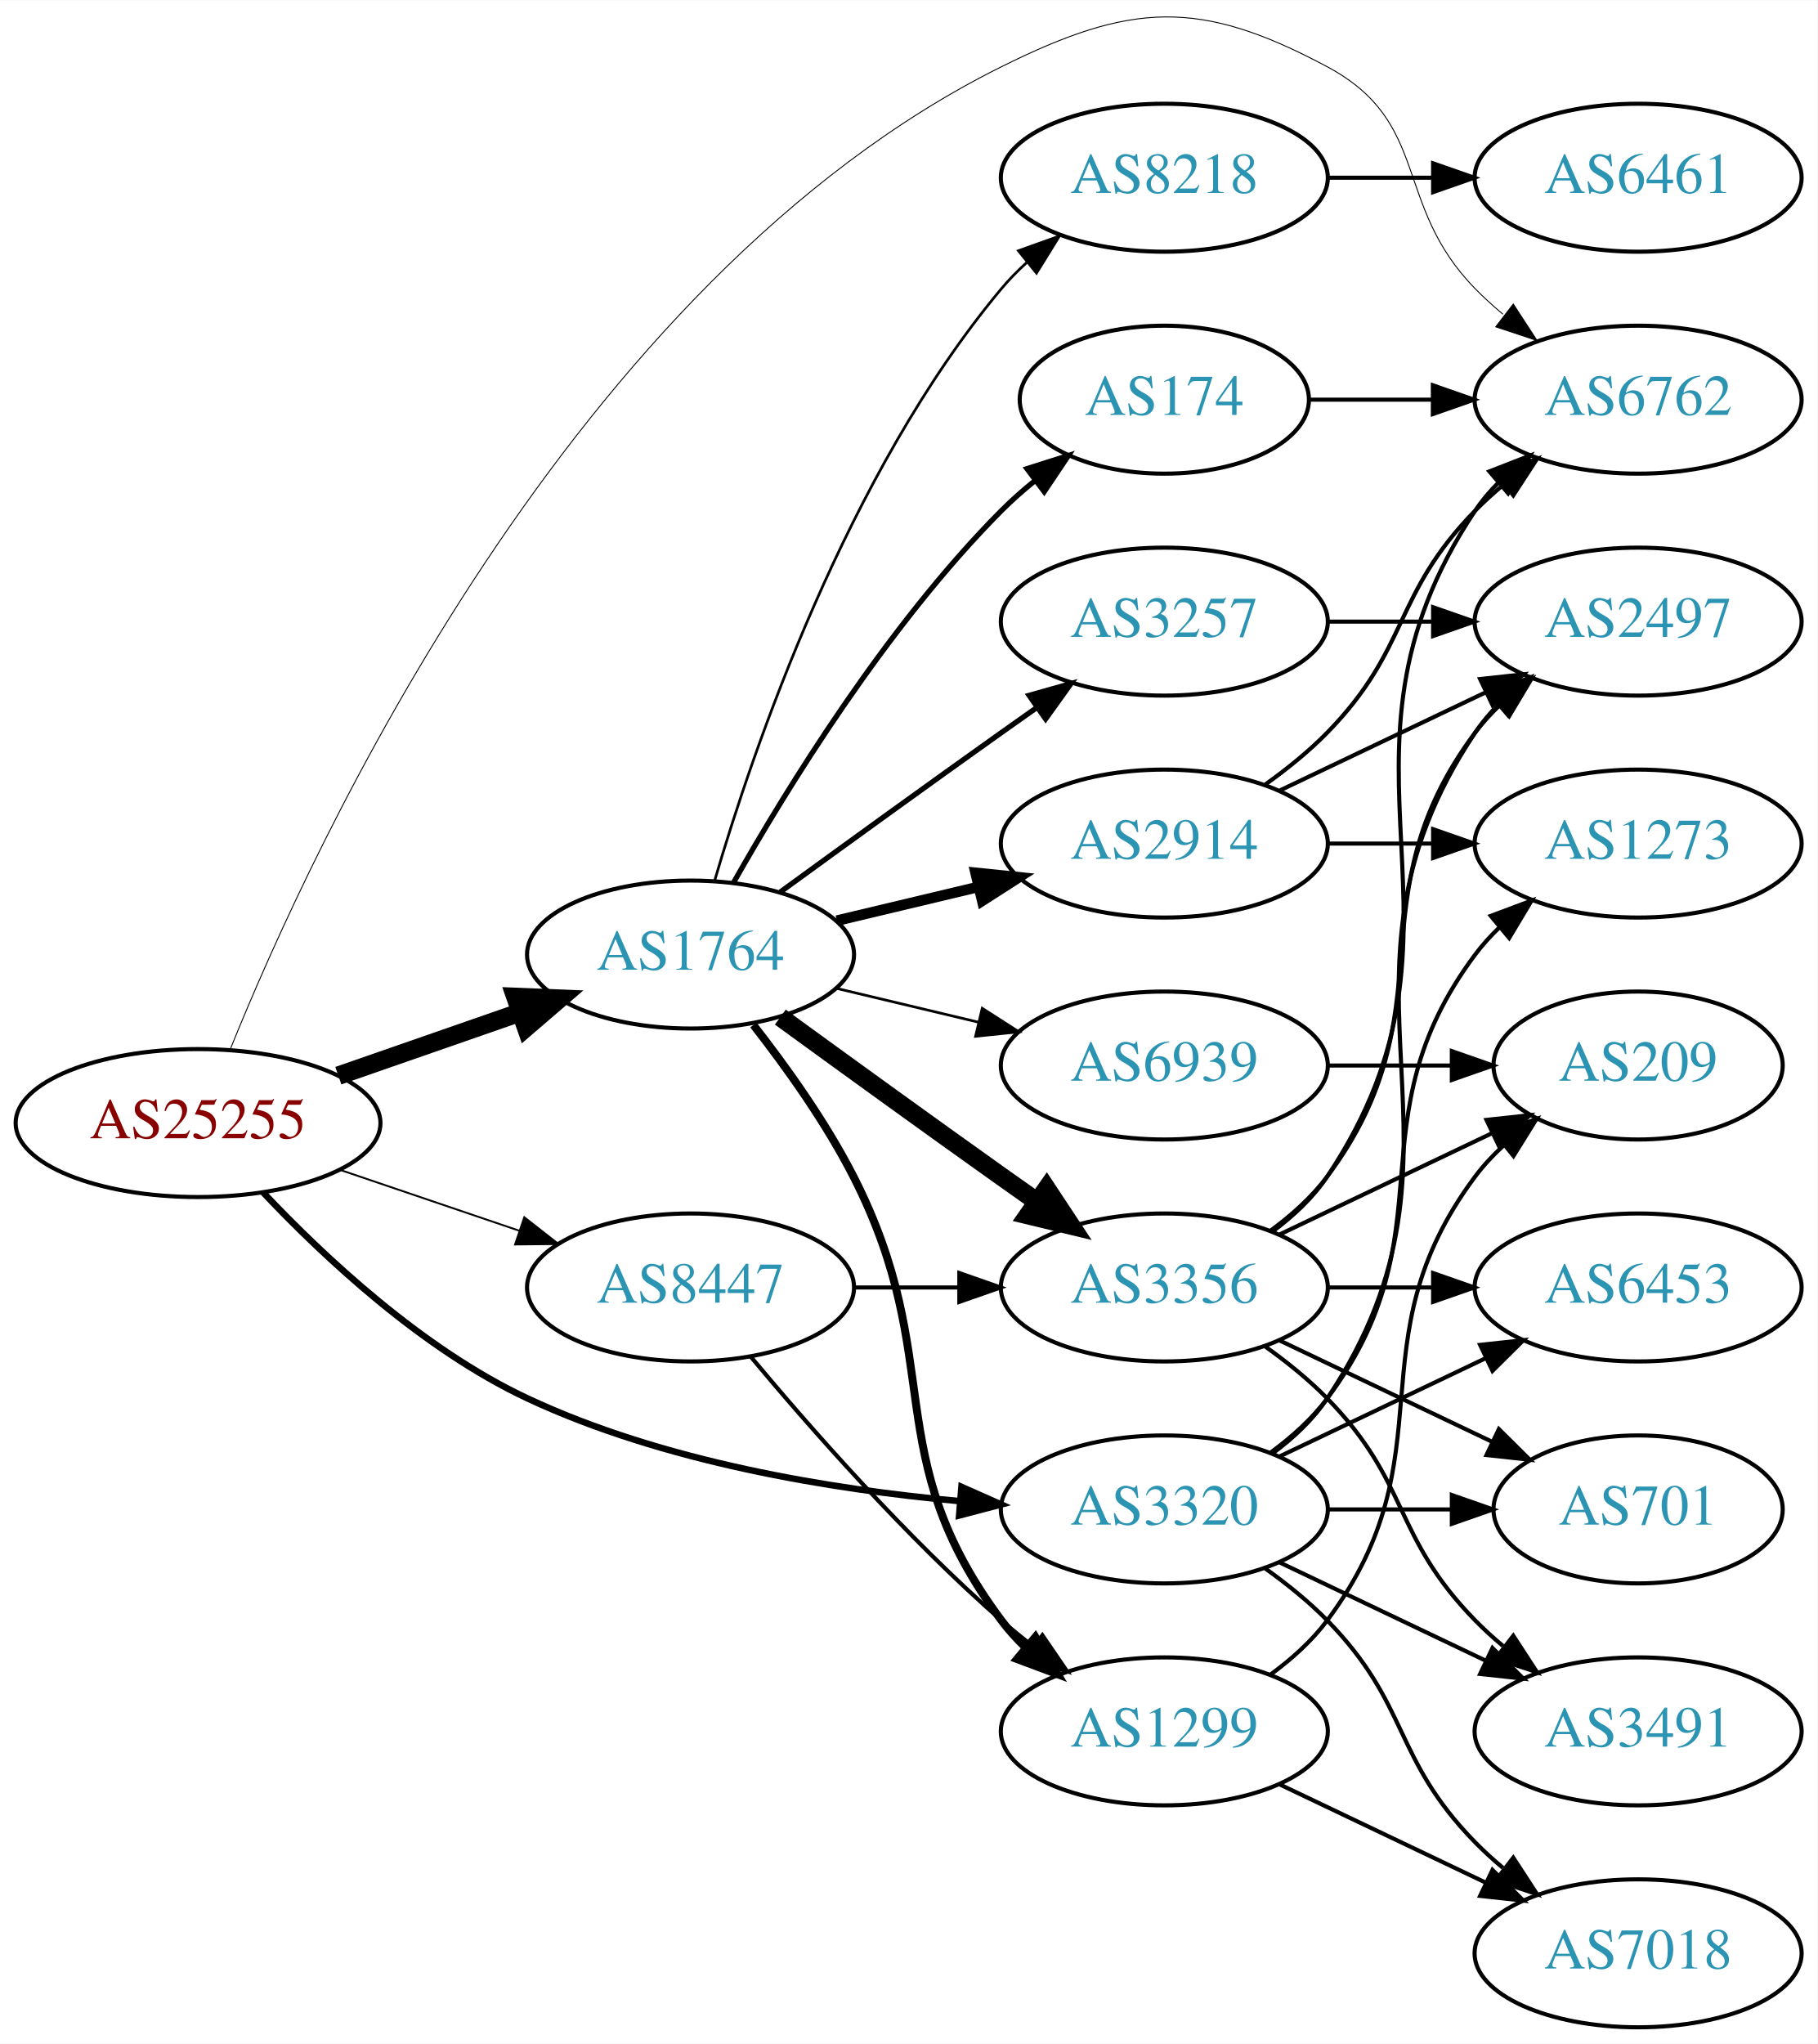
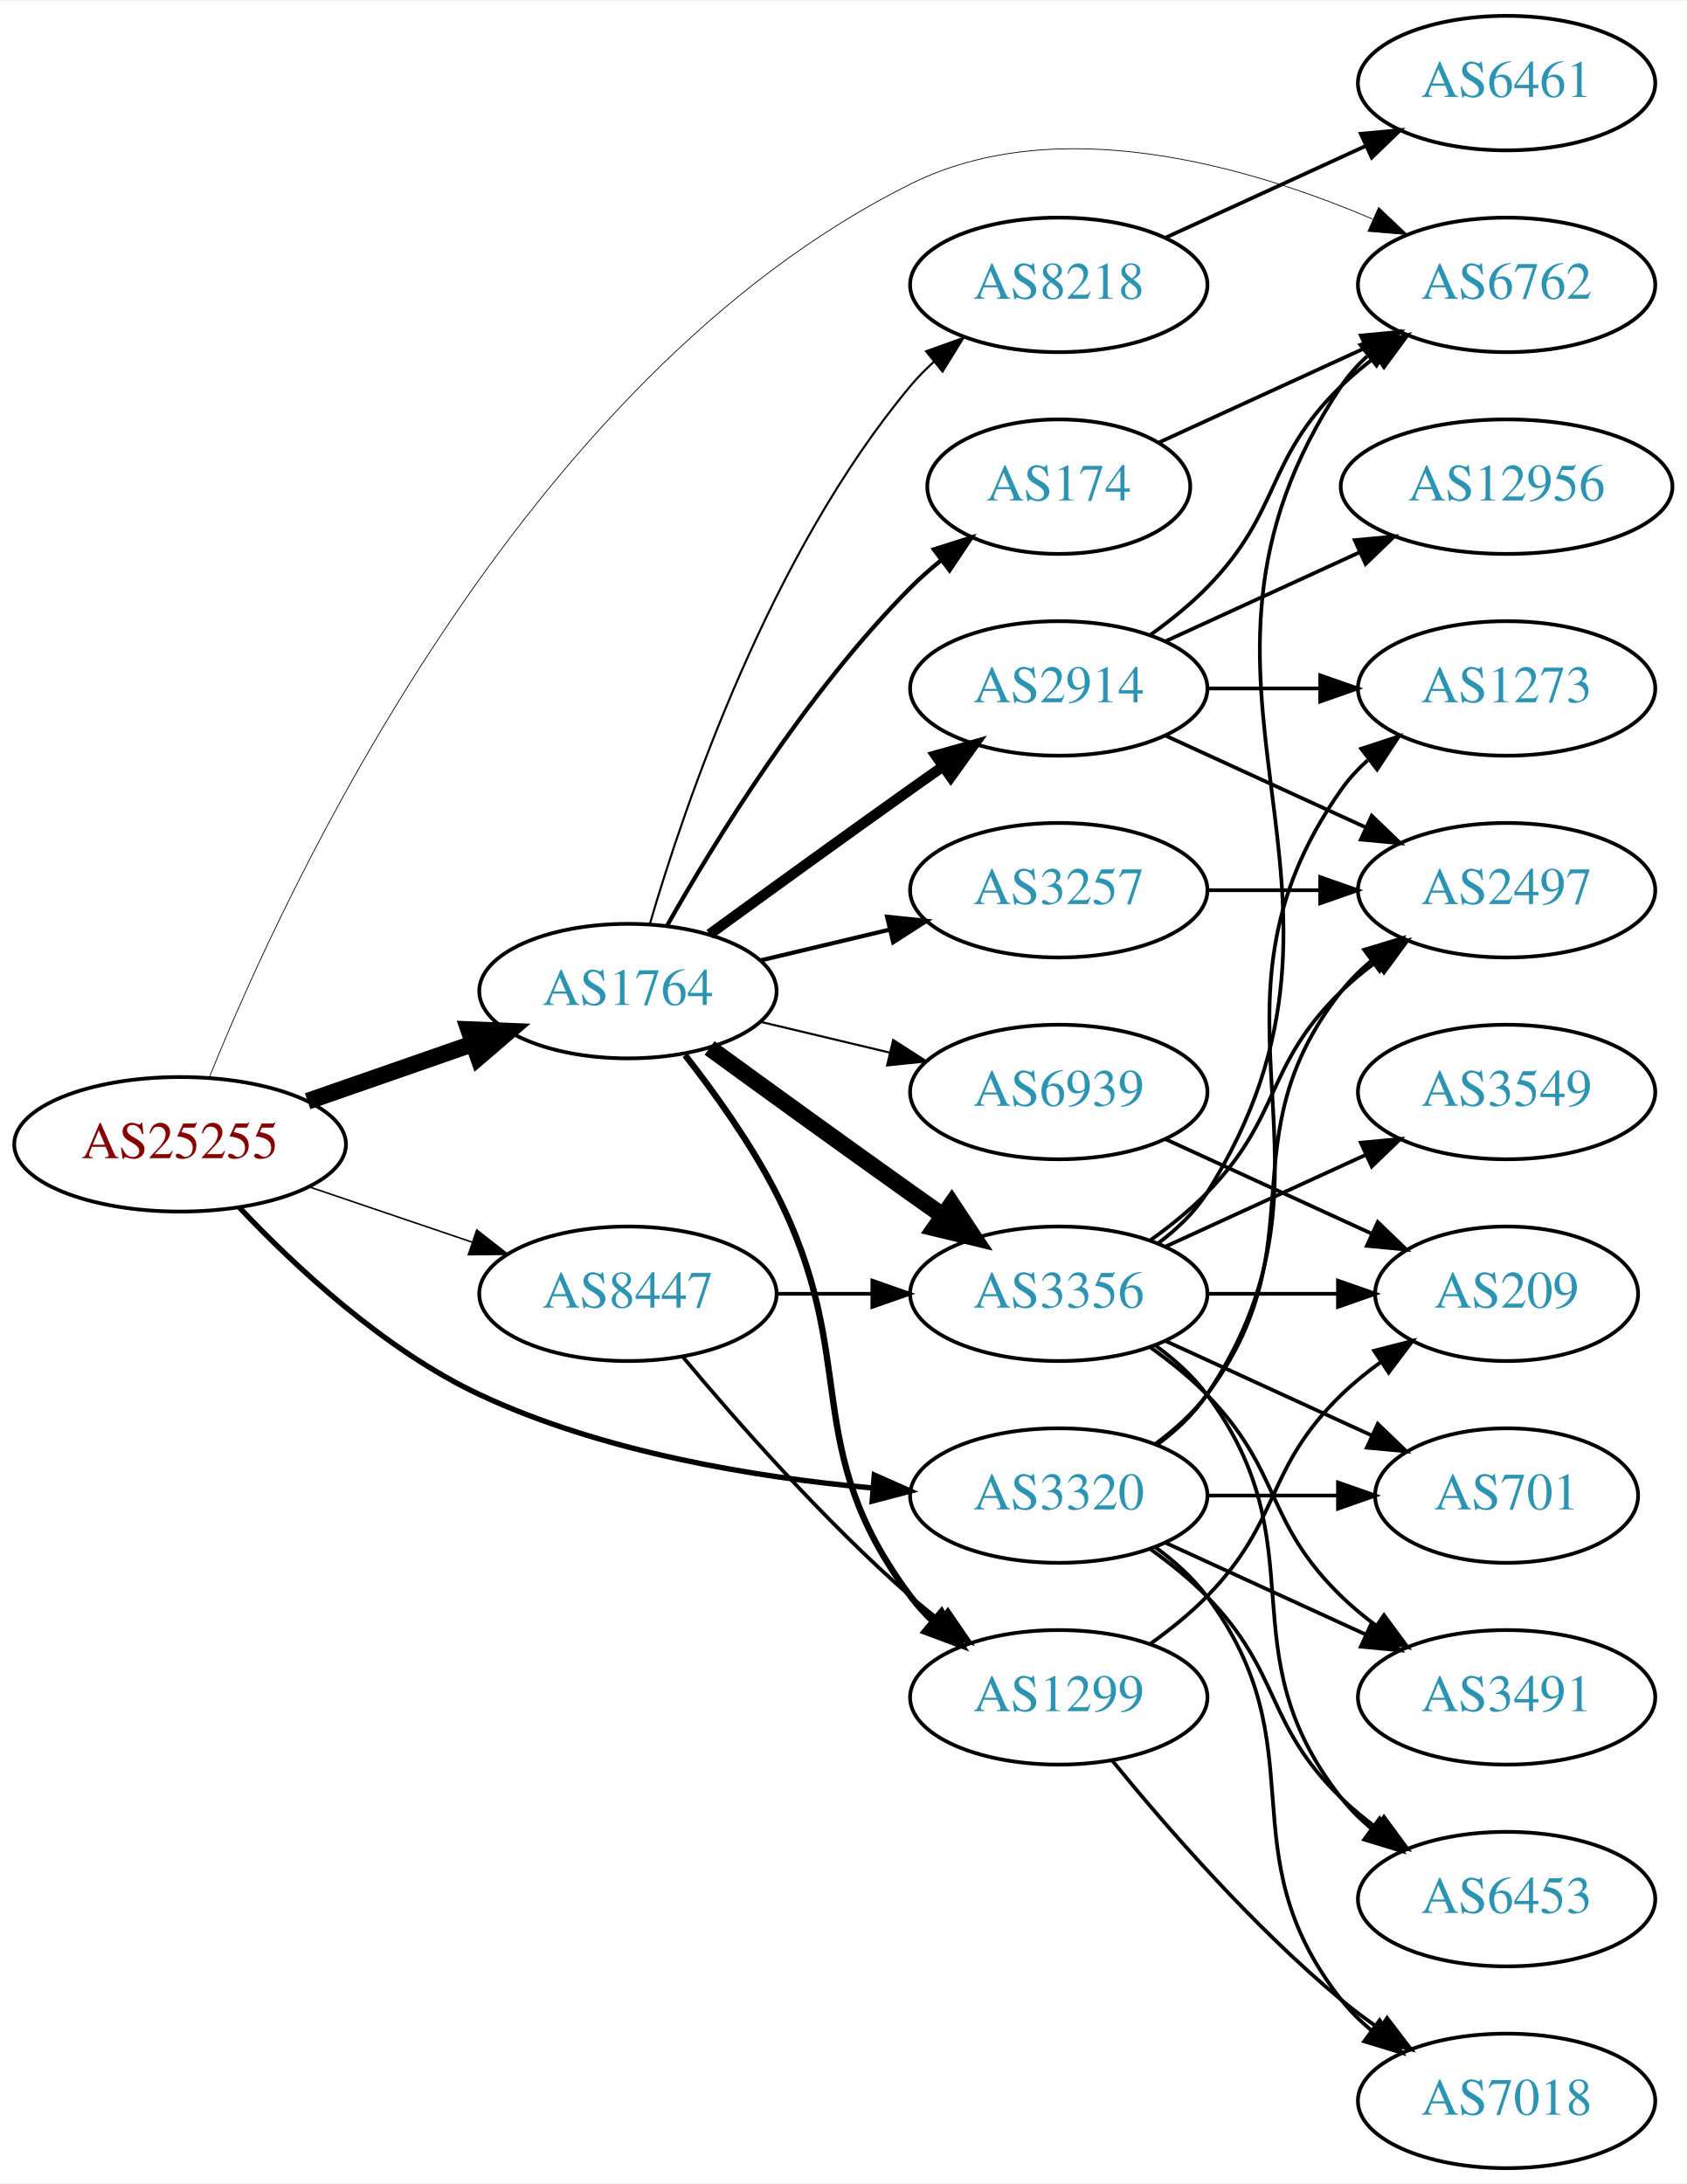
- <svg xmlns="http://www.w3.org/2000/svg" xmlns:xlink="http://www.w3.org/1999/xlink" width="442pt" height="497pt" viewBox="0.00 0.00 442.27 497.18">
-   <g id="graph0" class="graph" transform="scale(1 1) rotate(0) translate(4 493.179)">
-     <polygon fill="white" stroke="none" points="-4,4 -4,-493.179 438.271,-493.179 438.271,4 -4,4" />
+ <svg xmlns="http://www.w3.org/2000/svg" xmlns:xlink="http://www.w3.org/1999/xlink" width="451pt" height="584pt" viewBox="0.00 0.00 451.37 584.00">
+   <g id="graph0" class="graph" transform="scale(1 1) rotate(0) translate(4 580)">
+     <polygon fill="white" stroke="none" points="-4,4 -4,-580 447.37,-580 447.37,4 -4,4" />
    <g id="node1" class="node">
      <g id="a_node1">
        <a xlink:href="/asn/25255" xlink:title="AS25255 ~ ==&gt; TELE2 AUSTRIA &lt;== [AT]">
-           <ellipse fill="#ffffff" stroke="black" cx="44.196" cy="-220" rx="44.393" ry="18" />
-           <text text-anchor="middle" x="44.196" y="-216.3" font-family="Times,serif" font-size="14.00" fill="#880000">AS25255</text>
+           <ellipse fill="#ffffff" stroke="black" cx="44.196" cy="-274" rx="44.393" ry="18" />
+           <text text-anchor="middle" x="44.196" y="-270.3" font-family="Times,serif" font-size="14.00" fill="#880000">AS25255</text>
        </a>
      </g>
    </g>
    <g id="node2" class="node">
      <g id="a_node2">
        <a xlink:href="/asn/1764" xlink:title="AS1764 ~ NEXTLAYER-AS [AT]">
-           <ellipse fill="#ffffff" stroke="black" cx="164.039" cy="-261" rx="39.794" ry="18" />
-           <text text-anchor="middle" x="164.039" y="-257.3" font-family="Times,serif" font-size="14.00" fill="#2c94b3">AS1764</text>
+           <ellipse fill="#ffffff" stroke="black" cx="164.039" cy="-315" rx="39.794" ry="18" />
+           <text text-anchor="middle" x="164.039" y="-311.3" font-family="Times,serif" font-size="14.00" fill="#2c94b3">AS1764</text>
        </a>
      </g>
    </g>
    <g id="edge1" class="edge">
-       <path fill="none" stroke="black" stroke-width="4.5" d="M78.335,-231.53C92.053,-236.302 108.092,-241.883 122.502,-246.896" />
-       <polygon fill="black" stroke="black" stroke-width="4.5" points="121.43,-250.692 132.168,-250.26 124.018,-243.255 121.43,-250.692" />
+       <path fill="none" stroke="black" stroke-width="4.5" d="M78.335,-285.53C92.053,-290.302 108.092,-295.883 122.502,-300.896" />
+       <polygon fill="black" stroke="black" stroke-width="4.5" points="121.43,-304.692 132.168,-304.26 124.018,-297.255 121.43,-304.692" />
    </g>
    <g id="node3" class="node">
      <g id="a_node3">
        <a xlink:href="/asn/3320" xlink:title="AS3320 ~ DTAG [DE]">
-           <ellipse fill="#ffffff" stroke="black" cx="279.332" cy="-126" rx="39.794" ry="18" />
-           <text text-anchor="middle" x="279.332" y="-122.3" font-family="Times,serif" font-size="14.00" fill="#2c94b3">AS3320</text>
+           <ellipse fill="#ffffff" stroke="black" cx="279.332" cy="-180" rx="39.794" ry="18" />
+           <text text-anchor="middle" x="279.332" y="-176.3" font-family="Times,serif" font-size="14.00" fill="#2c94b3">AS3320</text>
        </a>
      </g>
    </g>
    <g id="edge2" class="edge">
-       <path fill="none" stroke="black" stroke-width="1.575" d="M60.078,-203.069C74.8,-187.473 98.785,-164.99 124.392,-153 157.398,-137.546 198.146,-130.876 229.426,-128.027" />
-       <polygon fill="black" stroke="black" stroke-width="1.575" points="229.961,-131.495 239.646,-127.2 229.397,-124.518 229.961,-131.495" />
+       <path fill="none" stroke="black" stroke-width="1.432" d="M60.078,-257.069C74.8,-241.473 98.785,-218.99 124.392,-207 157.398,-191.546 198.146,-184.876 229.426,-182.027" />
+       <polygon fill="black" stroke="black" stroke-width="1.432" points="229.961,-185.495 239.646,-181.2 229.397,-178.518 229.961,-185.495" />
    </g>
    <g id="node4" class="node">
      <g id="a_node4">
        <a xlink:href="/asn/6762" xlink:title="AS6762 ~ TELECOM ITALIA SPARKLE S.p.A. [IT]">
-           <ellipse fill="#ffffff" stroke="black" cx="394.625" cy="-396" rx="39.794" ry="18" />
-           <text text-anchor="middle" x="394.625" y="-392.3" font-family="Times,serif" font-size="14.00" fill="#2c94b3">AS6762</text>
+           <ellipse fill="#ffffff" stroke="black" cx="399.174" cy="-504" rx="39.794" ry="18" />
+           <text text-anchor="middle" x="399.174" y="-500.3" font-family="Times,serif" font-size="14.00" fill="#2c94b3">AS6762</text>
        </a>
      </g>
    </g>
    <g id="edge3" class="edge">
-       <path fill="none" stroke="black" stroke-width="0.225" d="M52.01,-237.895C71.909,-287.245 135.225,-425.051 239.685,-477 271.24,-492.692 287.907,-493.629 318.978,-477 344.409,-463.39 334.806,-443.617 354.978,-423 357.071,-420.861 359.354,-418.782 361.731,-416.79" />
-       <polygon fill="black" stroke="black" stroke-width="0.225" points="364.249,-419.268 370.031,-410.389 359.974,-413.725 364.249,-419.268" />
+       <path fill="none" stroke="black" stroke-width="0.205" d="M52.01,-291.895C71.909,-341.245 135.225,-479.051 239.685,-531 279.037,-550.57 329.938,-535.852 363.295,-521.621" />
+       <polygon fill="black" stroke="black" stroke-width="0.205" points="364.926,-524.726 372.632,-517.455 362.073,-518.334 364.926,-524.726" />
    </g>
    <g id="node5" class="node">
      <g id="a_node5">
        <a xlink:href="/asn/8447" xlink:title="AS8447 ~ A1 Telekom Austria AG [AT]">
-           <ellipse fill="#ffffff" stroke="black" cx="164.039" cy="-180" rx="39.794" ry="18" />
-           <text text-anchor="middle" x="164.039" y="-176.3" font-family="Times,serif" font-size="14.00" fill="#2c94b3">AS8447</text>
+           <ellipse fill="#ffffff" stroke="black" cx="164.039" cy="-234" rx="39.794" ry="18" />
+           <text text-anchor="middle" x="164.039" y="-230.3" font-family="Times,serif" font-size="14.00" fill="#2c94b3">AS8447</text>
        </a>
      </g>
    </g>
    <g id="edge4" class="edge">
-       <path fill="none" stroke="black" stroke-width="0.45" d="M78.65,-208.645C92.251,-204.028 108.093,-198.651 122.354,-193.81" />
-       <polygon fill="black" stroke="black" stroke-width="0.45" points="123.583,-197.089 131.928,-190.56 121.333,-190.46 123.583,-197.089" />
+       <path fill="none" stroke="black" stroke-width="0.409" d="M78.65,-262.645C92.251,-258.028 108.093,-252.651 122.354,-247.81" />
+       <polygon fill="black" stroke="black" stroke-width="0.409" points="123.583,-251.089 131.928,-244.56 121.333,-244.46 123.583,-251.089" />
    </g>
    <g id="node6" class="node">
      <g id="a_node6">
-         <a xlink:href="/asn/8218" xlink:title="AS8218 ~ legacy Neotelecoms [FR]">
-           <ellipse fill="#ffffff" stroke="black" cx="279.332" cy="-450" rx="39.794" ry="18" />
-           <text text-anchor="middle" x="279.332" y="-446.3" font-family="Times,serif" font-size="14.00" fill="#2c94b3">AS8218</text>
+         <a xlink:href="/asn/2914" xlink:title="AS2914 ~ NTT America, Inc. [US]">
+           <ellipse fill="#ffffff" stroke="black" cx="279.332" cy="-396" rx="39.794" ry="18" />
+           <text text-anchor="middle" x="279.332" y="-392.3" font-family="Times,serif" font-size="14.00" fill="#2c94b3">AS2914</text>
        </a>
      </g>
    </g>
    <g id="edge5" class="edge">
-       <path fill="none" stroke="black" stroke-width="0.643" d="M169.913,-279.002C179.227,-310.844 202.043,-377.981 239.685,-423 241.555,-425.237 243.654,-427.374 245.88,-429.396" />
-       <polygon fill="black" stroke="black" stroke-width="0.643" points="243.823,-432.234 253.799,-435.804 248.227,-426.793 243.823,-432.234" />
+       <path fill="none" stroke="black" stroke-width="2.812" d="M185.887,-330.222C200.821,-341.091 221.435,-356.025 239.685,-369 242.506,-371.005 245.449,-373.085 248.397,-375.159" />
+       <polygon fill="black" stroke="black" stroke-width="2.812" points="246.424,-378.05 256.621,-380.926 250.443,-372.319 246.424,-378.05" />
    </g>
    <g id="node7" class="node">
      <g id="a_node7">
+         <a xlink:href="/asn/1299" xlink:title="AS1299 ~ Telia Carrier [EU]">
+           <ellipse fill="#ffffff" stroke="black" cx="279.332" cy="-126" rx="39.794" ry="18" />
+           <text text-anchor="middle" x="279.332" y="-122.3" font-family="Times,serif" font-size="14.00" fill="#2c94b3">AS1299</text>
+         </a>
+       </g>
+     </g>
+     <g id="edge6" class="edge">
+       <path fill="none" stroke="black" stroke-width="1.688" d="M179.335,-297.86C187.321,-287.647 196.983,-274.147 203.685,-261 226.665,-215.923 209.414,-193.542 239.685,-153 241.43,-150.664 243.437,-148.455 245.6,-146.383" />
+       <polygon fill="black" stroke="black" stroke-width="1.688" points="247.96,-148.973 253.401,-139.882 243.478,-143.595 247.96,-148.973" />
+     </g>
+     <g id="node8" class="node">
+       <g id="a_node8">
+         <a xlink:href="/asn/6939" xlink:title="AS6939 ~ Hurricane Electric LLC [US]">
+           <ellipse fill="#ffffff" stroke="black" cx="279.332" cy="-288" rx="39.794" ry="18" />
+           <text text-anchor="middle" x="279.332" y="-284.3" font-family="Times,serif" font-size="14.00" fill="#2c94b3">AS6939</text>
+         </a>
+       </g>
+     </g>
+     <g id="edge7" class="edge">
+       <path fill="none" stroke="black" stroke-width="0.562" d="M199.646,-306.752C210.517,-304.162 222.671,-301.265 234.114,-298.538" />
+       <polygon fill="black" stroke="black" stroke-width="0.562" points="235.02,-301.92 243.936,-296.197 233.397,-295.111 235.02,-301.92" />
+     </g>
+     <g id="node9" class="node">
+       <g id="a_node9">
+         <a xlink:href="/asn/3356" xlink:title="AS3356 ~ Level 3 Parent, LLC [US]">
+           <ellipse fill="#ffffff" stroke="black" cx="279.332" cy="-234" rx="39.794" ry="18" />
+           <text text-anchor="middle" x="279.332" y="-230.3" font-family="Times,serif" font-size="14.00" fill="#2c94b3">AS3356</text>
+         </a>
+       </g>
+     </g>
+     <g id="edge8" class="edge">
+       <path fill="none" stroke="black" stroke-width="4.5" d="M185.887,-299.778C200.821,-288.909 221.435,-273.975 239.685,-261 242.506,-258.995 245.449,-256.915 248.397,-254.841" />
+       <polygon fill="black" stroke="black" stroke-width="4.5" points="250.694,-258.039 256.621,-249.074 246.173,-251.591 250.694,-258.039" />
+     </g>
+     <g id="node10" class="node">
+       <g id="a_node10">
+         <a xlink:href="/asn/8218" xlink:title="AS8218 ~ legacy Neotelecoms [FR]">
+           <ellipse fill="#ffffff" stroke="black" cx="279.332" cy="-504" rx="39.794" ry="18" />
+           <text text-anchor="middle" x="279.332" y="-500.3" font-family="Times,serif" font-size="14.00" fill="#2c94b3">AS8218</text>
+         </a>
+       </g>
+     </g>
+     <g id="edge9" class="edge">
+       <path fill="none" stroke="black" stroke-width="0.562" d="M169.913,-333.002C179.227,-364.844 202.043,-431.981 239.685,-477 241.555,-479.237 243.654,-481.374 245.88,-483.396" />
+       <polygon fill="black" stroke="black" stroke-width="0.562" points="243.823,-486.234 253.799,-489.804 248.227,-480.793 243.823,-486.234" />
+     </g>
+     <g id="node11" class="node">
+       <g id="a_node11">
        <a xlink:href="/asn/3257" xlink:title="AS3257 ~ GTT [DE]">
          <ellipse fill="#ffffff" stroke="black" cx="279.332" cy="-342" rx="39.794" ry="18" />
          <text text-anchor="middle" x="279.332" y="-338.3" font-family="Times,serif" font-size="14.00" fill="#2c94b3">AS3257</text>
        </a>
      </g>
    </g>
-     <g id="edge6" class="edge">
-       <path fill="none" stroke="black" stroke-width="1.286" d="M185.887,-276.222C200.821,-287.091 221.435,-302.025 239.685,-315 242.506,-317.005 245.449,-319.085 248.397,-321.159" />
-       <polygon fill="black" stroke="black" stroke-width="1.286" points="246.424,-324.05 256.621,-326.926 250.443,-318.319 246.424,-324.05" />
-     </g>
-     <g id="node8" class="node">
-       <g id="a_node8">
-         <a xlink:href="/asn/1299" xlink:title="AS1299 ~ Telia Carrier [EU]">
-           <ellipse fill="#ffffff" stroke="black" cx="279.332" cy="-72" rx="39.794" ry="18" />
-           <text text-anchor="middle" x="279.332" y="-68.3" font-family="Times,serif" font-size="14.00" fill="#2c94b3">AS1299</text>
-         </a>
-       </g>
-     </g>
-     <g id="edge7" class="edge">
-       <path fill="none" stroke="black" stroke-width="1.929" d="M179.335,-243.86C187.321,-233.647 196.983,-220.147 203.685,-207 226.665,-161.923 209.414,-139.542 239.685,-99 241.43,-96.664 243.437,-94.455 245.6,-92.383" />
-       <polygon fill="black" stroke="black" stroke-width="1.929" points="247.96,-94.973 253.401,-85.882 243.478,-89.595 247.96,-94.973" />
-     </g>
-     <g id="node9" class="node">
-       <g id="a_node9">
-         <a xlink:href="/asn/2914" xlink:title="AS2914 ~ NTT America, Inc. [US]">
-           <ellipse fill="#ffffff" stroke="black" cx="279.332" cy="-288" rx="39.794" ry="18" />
-           <text text-anchor="middle" x="279.332" y="-284.3" font-family="Times,serif" font-size="14.00" fill="#2c94b3">AS2914</text>
-         </a>
-       </g>
-     </g>
-     <g id="edge8" class="edge">
-       <path fill="none" stroke="black" stroke-width="2.571" d="M199.646,-269.248C210.517,-271.838 222.671,-274.735 234.114,-277.462" />
-       <polygon fill="black" stroke="black" stroke-width="2.571" points="233.397,-280.889 243.936,-279.803 235.02,-274.08 233.397,-280.889" />
-     </g>
-     <g id="node10" class="node">
-       <g id="a_node10">
-         <a xlink:href="/asn/174" xlink:title="AS174 ~ Cogent Communications [US]">
-           <ellipse fill="#ffffff" stroke="black" cx="279.332" cy="-396" rx="35.194" ry="18" />
-           <text text-anchor="middle" x="279.332" y="-392.3" font-family="Times,serif" font-size="14.00" fill="#2c94b3">AS174</text>
-         </a>
-       </g>
-     </g>
-     <g id="edge9" class="edge">
-       <path fill="none" stroke="black" stroke-width="1.286" d="M174.498,-278.49C187.28,-301.096 211.712,-340.886 239.685,-369 242.185,-371.513 244.946,-373.949 247.807,-376.261" />
-       <polygon fill="black" stroke="black" stroke-width="1.286" points="245.905,-379.21 256.004,-382.413 250.108,-373.611 245.905,-379.21" />
-     </g>
-     <g id="node11" class="node">
-       <g id="a_node11">
-         <a xlink:href="/asn/3356" xlink:title="AS3356 ~ Level 3 Parent, LLC [US]">
-           <ellipse fill="#ffffff" stroke="black" cx="279.332" cy="-180" rx="39.794" ry="18" />
-           <text text-anchor="middle" x="279.332" y="-176.3" font-family="Times,serif" font-size="14.00" fill="#2c94b3">AS3356</text>
-         </a>
-       </g>
-     </g>
    <g id="edge10" class="edge">
-       <path fill="none" stroke="black" stroke-width="4.5" d="M185.887,-245.778C200.821,-234.909 221.435,-219.975 239.685,-207 242.506,-204.995 245.449,-202.915 248.397,-200.841" />
-       <polygon fill="black" stroke="black" stroke-width="4.5" points="250.694,-204.039 256.621,-195.074 246.173,-197.591 250.694,-204.039" />
+       <path fill="none" stroke="black" stroke-width="1.125" d="M199.646,-323.248C210.517,-325.838 222.671,-328.735 234.114,-331.462" />
+       <polygon fill="black" stroke="black" stroke-width="1.125" points="233.397,-334.889 243.936,-333.803 235.02,-328.08 233.397,-334.889" />
    </g>
    <g id="node12" class="node">
      <g id="a_node12">
-         <a xlink:href="/asn/6939" xlink:title="AS6939 ~ Hurricane Electric LLC [US]">
-           <ellipse fill="#ffffff" stroke="black" cx="279.332" cy="-234" rx="39.794" ry="18" />
-           <text text-anchor="middle" x="279.332" y="-230.3" font-family="Times,serif" font-size="14.00" fill="#2c94b3">AS6939</text>
+         <a xlink:href="/asn/174" xlink:title="AS174 ~ Cogent Communications [US]">
+           <ellipse fill="#ffffff" stroke="black" cx="279.332" cy="-450" rx="35.194" ry="18" />
+           <text text-anchor="middle" x="279.332" y="-446.3" font-family="Times,serif" font-size="14.00" fill="#2c94b3">AS174</text>
        </a>
      </g>
    </g>
    <g id="edge11" class="edge">
-       <path fill="none" stroke="black" stroke-width="0.643" d="M199.646,-252.752C210.517,-250.162 222.671,-247.265 234.114,-244.538" />
-       <polygon fill="black" stroke="black" stroke-width="0.643" points="235.02,-247.92 243.936,-242.197 233.397,-241.111 235.02,-247.92" />
+       <path fill="none" stroke="black" stroke-width="1.125" d="M174.498,-332.49C187.28,-355.096 211.712,-394.886 239.685,-423 242.185,-425.513 244.946,-427.949 247.807,-430.261" />
+       <polygon fill="black" stroke="black" stroke-width="1.125" points="245.905,-433.21 256.004,-436.413 250.108,-427.611 245.905,-433.21" />
+     </g>
+     <g id="node14" class="node">
+       <g id="a_node14">
+         <a xlink:href="/asn/3491" xlink:title="AS3491 ~ PCCW Global, Inc. [US]">
+           <ellipse fill="#ffffff" stroke="black" cx="399.174" cy="-126" rx="39.794" ry="18" />
+           <text text-anchor="middle" x="399.174" y="-122.3" font-family="Times,serif" font-size="14.00" fill="#2c94b3">AS3491</text>
+         </a>
+       </g>
+     </g>
+     <g id="edge33" class="edge">
+       <path fill="none" stroke="black" d="M307.96,-167.339C323.917,-160.027 344.188,-150.739 361.471,-142.819" />
+       <polygon fill="black" stroke="black" points="363.085,-145.929 370.718,-138.581 360.169,-139.565 363.085,-145.929" />
    </g>
    <g id="node15" class="node">
      <g id="a_node15">
-         <a xlink:href="/asn/7018" xlink:title="AS7018 ~ AT&amp;T Services, Inc. [US]">
-           <ellipse fill="#ffffff" stroke="black" cx="394.625" cy="-18" rx="39.794" ry="18" />
-           <text text-anchor="middle" x="394.625" y="-14.3" font-family="Times,serif" font-size="14.00" fill="#2c94b3">AS7018</text>
-         </a>
-       </g>
-     </g>
-     <g id="edge31" class="edge">
-       <path fill="none" stroke="black" d="M303.926,-111.611C309.182,-107.852 314.513,-103.563 318.978,-99 339.151,-78.383 334.806,-65.617 354.978,-45 357.071,-42.861 359.354,-40.782 361.731,-38.79" />
-       <polygon fill="black" stroke="black" points="364.249,-41.268 370.031,-32.389 359.974,-35.725 364.249,-41.268" />
+         <a xlink:href="/asn/2497" xlink:title="AS2497 ~ Internet Initiative Japan Inc. [JP]">
+           <ellipse fill="#ffffff" stroke="black" cx="399.174" cy="-342" rx="39.794" ry="18" />
+           <text text-anchor="middle" x="399.174" y="-338.3" font-family="Times,serif" font-size="14.00" fill="#2c94b3">AS2497</text>
+         </a>
+       </g>
+     </g>
+     <g id="edge29" class="edge">
+       <path fill="none" stroke="black" d="M305.262,-193.882C310.338,-197.611 315.256,-202.016 318.978,-207 349.249,-247.542 323.679,-275.246 354.978,-315 357.303,-317.953 360.047,-320.67 363.006,-323.147" />
+       <polygon fill="black" stroke="black" points="361.065,-326.064 371.203,-329.145 365.199,-320.415 361.065,-326.064" />
    </g>
    <g id="node16" class="node">
      <g id="a_node16">
-         <a xlink:href="/asn/2497" xlink:title="AS2497 ~ Internet Initiative Japan Inc. [JP]">
-           <ellipse fill="#ffffff" stroke="black" cx="394.625" cy="-342" rx="39.794" ry="18" />
-           <text text-anchor="middle" x="394.625" y="-338.3" font-family="Times,serif" font-size="14.00" fill="#2c94b3">AS2497</text>
-         </a>
-       </g>
-     </g>
-     <g id="edge30" class="edge">
-       <path fill="none" stroke="black" d="M305.651,-139.607C310.707,-143.351 315.518,-147.831 318.978,-153 360.003,-214.294 313.954,-253.706 354.978,-315 356.6,-317.423 358.519,-319.695 360.621,-321.81" />
-       <polygon fill="black" stroke="black" points="358.434,-324.546 368.306,-328.393 362.988,-319.229 358.434,-324.546" />
+         <a xlink:href="/asn/6453" xlink:title="AS6453 ~ TATA COMMUNICATIONS (AMERICA) INC [US]">
+           <ellipse fill="#ffffff" stroke="black" cx="399.174" cy="-72" rx="39.794" ry="18" />
+           <text text-anchor="middle" x="399.174" y="-68.3" font-family="Times,serif" font-size="14.00" fill="#2c94b3">AS6453</text>
+         </a>
+       </g>
+     </g>
+     <g id="edge31" class="edge">
+       <path fill="none" stroke="black" d="M303.926,-165.611C309.182,-161.852 314.513,-157.563 318.978,-153 339.151,-132.383 334.285,-119.094 354.978,-99 357.823,-96.237 360.997,-93.614 364.297,-91.166" />
+       <polygon fill="black" stroke="black" points="366.363,-93.993 372.645,-85.462 362.414,-88.214 366.363,-93.993" />
    </g>
    <g id="node17" class="node">
      <g id="a_node17">
+         <a xlink:href="/asn/701" xlink:title="AS701 ~ UUNET [US]">
+           <ellipse fill="#ffffff" stroke="black" cx="399.174" cy="-180" rx="35.194" ry="18" />
+           <text text-anchor="middle" x="399.174" y="-176.3" font-family="Times,serif" font-size="14.00" fill="#2c94b3">AS701</text>
+         </a>
+       </g>
+     </g>
+     <g id="edge34" class="edge">
+       <path fill="none" stroke="black" d="M319.244,-180C330.331,-180 342.491,-180 353.873,-180" />
+       <polygon fill="black" stroke="black" points="354.055,-183.5 364.055,-180 354.055,-176.5 354.055,-183.5" />
+     </g>
+     <g id="node20" class="node">
+       <g id="a_node20">
+         <a xlink:href="/asn/7018" xlink:title="AS7018 ~ AT&amp;T Services, Inc. [US]">
+           <ellipse fill="#ffffff" stroke="black" cx="399.174" cy="-18" rx="39.794" ry="18" />
+           <text text-anchor="middle" x="399.174" y="-14.3" font-family="Times,serif" font-size="14.00" fill="#2c94b3">AS7018</text>
+         </a>
+       </g>
+     </g>
+     <g id="edge32" class="edge">
+       <path fill="none" stroke="black" d="M305.262,-166.118C310.338,-162.389 315.256,-157.984 318.978,-153 349.249,-112.458 323.679,-84.754 354.978,-45 357.303,-42.047 360.047,-39.33 363.006,-36.853" />
+       <polygon fill="black" stroke="black" points="365.199,-39.585 371.203,-30.855 361.065,-33.936 365.199,-39.585" />
+     </g>
+     <g id="node22" class="node">
+       <g id="a_node22">
        <a xlink:href="/asn/1273" xlink:title="AS1273 ~ Vodafone Group PLC [EU]">
-           <ellipse fill="#ffffff" stroke="black" cx="394.625" cy="-288" rx="39.794" ry="18" />
-           <text text-anchor="middle" x="394.625" y="-284.3" font-family="Times,serif" font-size="14.00" fill="#2c94b3">AS1273</text>
-         </a>
-       </g>
-     </g>
-     <g id="edge32" class="edge">
-       <path fill="none" stroke="black" d="M305.262,-139.882C310.338,-143.611 315.256,-148.016 318.978,-153 349.249,-193.542 324.707,-220.458 354.978,-261 356.723,-263.336 358.73,-265.545 360.893,-267.617" />
-       <polygon fill="black" stroke="black" points="358.771,-270.405 368.694,-274.118 363.253,-265.027 358.771,-270.405" />
+           <ellipse fill="#ffffff" stroke="black" cx="399.174" cy="-396" rx="39.794" ry="18" />
+           <text text-anchor="middle" x="399.174" y="-392.3" font-family="Times,serif" font-size="14.00" fill="#2c94b3">AS1273</text>
+         </a>
+       </g>
+     </g>
+     <g id="edge30" class="edge">
+       <path fill="none" stroke="black" d="M305.651,-193.607C310.707,-197.351 315.518,-201.831 318.978,-207 360.003,-268.294 312.399,-308.775 354.978,-369 356.969,-371.816 359.356,-374.401 361.972,-376.76" />
+       <polygon fill="black" stroke="black" points="360.271,-379.865 370.34,-383.162 364.525,-374.306 360.271,-379.865" />
+     </g>
+     <g id="edge35" class="edge">
+       <path fill="none" stroke="black" d="M178.669,-217.183C192.951,-200.071 216.498,-173.255 239.685,-153 242.151,-150.846 244.789,-148.706 247.487,-146.628" />
+       <polygon fill="black" stroke="black" points="249.66,-149.375 255.641,-140.63 245.512,-143.736 249.66,-149.375" />
+     </g>
+     <g id="edge36" class="edge">
+       <path fill="none" stroke="black" d="M203.711,-234C211.914,-234 220.678,-234 229.21,-234" />
+       <polygon fill="black" stroke="black" points="229.449,-237.5 239.449,-234 229.449,-230.5 229.449,-237.5" />
+     </g>
+     <g id="edge25" class="edge">
+       <path fill="none" stroke="black" d="M303.926,-410.389C309.182,-414.148 314.513,-418.437 318.978,-423 339.151,-443.617 334.285,-456.906 354.978,-477 357.823,-479.763 360.997,-482.386 364.297,-484.834" />
+       <polygon fill="black" stroke="black" points="362.414,-487.786 372.645,-490.538 366.363,-482.006 362.414,-487.786" />
+     </g>
+     <g id="edge23" class="edge">
+       <path fill="none" stroke="black" d="M307.96,-383.339C323.917,-376.027 344.188,-366.739 361.471,-358.819" />
+       <polygon fill="black" stroke="black" points="363.085,-361.929 370.718,-354.581 360.169,-355.565 363.085,-361.929" />
+     </g>
+     <g id="node21" class="node">
+       <g id="a_node21">
+         <a xlink:href="/asn/12956" xlink:title="AS12956 ~ TELXIUS [ES]">
+           <ellipse fill="#ffffff" stroke="black" cx="399.174" cy="-450" rx="44.393" ry="18" />
+           <text text-anchor="middle" x="399.174" y="-446.3" font-family="Times,serif" font-size="14.00" fill="#2c94b3">AS12956</text>
+         </a>
+       </g>
+     </g>
+     <g id="edge24" class="edge">
+       <path fill="none" stroke="black" d="M307.96,-408.661C323.458,-415.762 343.025,-424.728 359.971,-432.494" />
+       <polygon fill="black" stroke="black" points="358.525,-435.681 369.074,-436.665 361.441,-429.317 358.525,-435.681" />
+     </g>
+     <g id="edge26" class="edge">
+       <path fill="none" stroke="black" d="M319.244,-396C328.798,-396 339.147,-396 349.11,-396" />
+       <polygon fill="black" stroke="black" points="349.302,-399.5 359.302,-396 349.302,-392.5 349.302,-399.5" />
+     </g>
+     <g id="node13" class="node">
+       <g id="a_node13">
+         <a xlink:href="/asn/209" xlink:title="AS209 ~ CenturyLink Communications, LLC [US]">
+           <ellipse fill="#ffffff" stroke="black" cx="399.174" cy="-234" rx="35.194" ry="18" />
+           <text text-anchor="middle" x="399.174" y="-230.3" font-family="Times,serif" font-size="14.00" fill="#2c94b3">AS209</text>
+         </a>
+       </g>
+     </g>
+     <g id="edge21" class="edge">
+       <path fill="none" stroke="black" d="M303.926,-140.389C309.182,-144.148 314.513,-148.437 318.978,-153 339.151,-173.617 334.285,-186.906 354.978,-207 358.206,-210.134 361.857,-213.089 365.635,-215.812" />
+       <polygon fill="black" stroke="black" points="363.732,-218.75 373.995,-221.383 367.614,-212.925 363.732,-218.75" />
+     </g>
+     <g id="edge22" class="edge">
+       <path fill="none" stroke="black" d="M293.751,-108.935C307.865,-91.625 331.28,-64.655 354.978,-45 358.194,-42.332 361.695,-39.73 365.265,-37.259" />
+       <polygon fill="black" stroke="black" points="367.189,-40.183 373.622,-31.764 363.343,-34.334 367.189,-40.183" />
+     </g>
+     <g id="edge12" class="edge">
+       <path fill="none" stroke="black" d="M307.96,-275.339C324.377,-267.817 345.358,-258.202 362.955,-250.139" />
+       <polygon fill="black" stroke="black" points="364.7,-253.189 372.332,-245.842 361.783,-246.826 364.7,-253.189" />
+     </g>
+     <g id="edge16" class="edge">
+       <path fill="none" stroke="black" d="M305.858,-247.472C310.903,-251.223 315.658,-255.74 318.978,-261 370.928,-343.3 300.94,-396.056 354.978,-477 356.893,-479.869 359.227,-482.49 361.808,-484.872" />
+       <polygon fill="black" stroke="black" points="360.071,-487.954 370.12,-491.313 364.359,-482.421 360.071,-487.954" />
+     </g>
+     <g id="edge13" class="edge">
+       <path fill="none" stroke="black" d="M319.244,-234C330.331,-234 342.491,-234 353.873,-234" />
+       <polygon fill="black" stroke="black" points="354.055,-237.5 364.055,-234 354.055,-230.5 354.055,-237.5" />
+     </g>
+     <g id="edge14" class="edge">
+       <path fill="none" stroke="black" d="M303.926,-219.611C309.182,-215.852 314.513,-211.563 318.978,-207 339.151,-186.383 334.285,-173.094 354.978,-153 357.823,-150.237 360.997,-147.614 364.297,-145.166" />
+       <polygon fill="black" stroke="black" points="366.363,-147.994 372.645,-139.462 362.414,-142.214 366.363,-147.994" />
+     </g>
+     <g id="edge15" class="edge">
+       <path fill="none" stroke="black" d="M303.926,-248.389C309.182,-252.148 314.513,-256.437 318.978,-261 339.151,-281.617 334.285,-294.906 354.978,-315 357.823,-317.763 360.997,-320.386 364.297,-322.834" />
+       <polygon fill="black" stroke="black" points="362.414,-325.786 372.645,-328.538 366.363,-320.006 362.414,-325.786" />
+     </g>
+     <g id="edge17" class="edge">
+       <path fill="none" stroke="black" d="M305.262,-220.118C310.338,-216.389 315.256,-211.984 318.978,-207 349.249,-166.458 323.679,-138.754 354.978,-99 357.303,-96.047 360.047,-93.33 363.006,-90.853" />
+       <polygon fill="black" stroke="black" points="365.199,-93.585 371.203,-84.855 361.065,-87.936 365.199,-93.585" />
+     </g>
+     <g id="edge18" class="edge">
+       <path fill="none" stroke="black" d="M307.96,-221.339C324.377,-213.817 345.358,-204.202 362.955,-196.139" />
+       <polygon fill="black" stroke="black" points="364.7,-199.189 372.332,-191.842 361.783,-192.826 364.7,-199.189" />
    </g>
    <g id="node18" class="node">
      <g id="a_node18">
-         <a xlink:href="/asn/701" xlink:title="AS701 ~ UUNET [US]">
-           <ellipse fill="#ffffff" stroke="black" cx="394.625" cy="-126" rx="35.194" ry="18" />
-           <text text-anchor="middle" x="394.625" y="-122.3" font-family="Times,serif" font-size="14.00" fill="#2c94b3">AS701</text>
-         </a>
-       </g>
-     </g>
-     <g id="edge27" class="edge">
-       <path fill="none" stroke="black" d="M319.004,-126C328.709,-126 339.2,-126 349.163,-126" />
-       <polygon fill="black" stroke="black" points="349.299,-129.5 359.299,-126 349.299,-122.5 349.299,-129.5" />
+         <a xlink:href="/asn/3549" xlink:title="AS3549 ~ Level 3 Parent, LLC [US]">
+           <ellipse fill="#ffffff" stroke="black" cx="399.174" cy="-288" rx="39.794" ry="18" />
+           <text text-anchor="middle" x="399.174" y="-284.3" font-family="Times,serif" font-size="14.00" fill="#2c94b3">AS3549</text>
+         </a>
+       </g>
+     </g>
+     <g id="edge19" class="edge">
+       <path fill="none" stroke="black" d="M307.96,-246.661C323.917,-253.973 344.188,-263.261 361.471,-271.181" />
+       <polygon fill="black" stroke="black" points="360.169,-274.435 370.718,-275.419 363.085,-268.071 360.169,-274.435" />
    </g>
    <g id="node19" class="node">
      <g id="a_node19">
-         <a xlink:href="/asn/3491" xlink:title="AS3491 ~ PCCW Global, Inc. [US]">
-           <ellipse fill="#ffffff" stroke="black" cx="394.625" cy="-72" rx="39.794" ry="18" />
-           <text text-anchor="middle" x="394.625" y="-68.3" font-family="Times,serif" font-size="14.00" fill="#2c94b3">AS3491</text>
-         </a>
-       </g>
-     </g>
-     <g id="edge29" class="edge">
-       <path fill="none" stroke="black" d="M307.468,-113.066C322.462,-105.919 341.283,-96.948 357.506,-89.215" />
-       <polygon fill="black" stroke="black" points="359.188,-92.291 366.71,-84.829 356.177,-85.972 359.188,-92.291" />
-     </g>
-     <g id="node20" class="node">
-       <g id="a_node20">
-         <a xlink:href="/asn/6453" xlink:title="AS6453 ~ TATA COMMUNICATIONS (AMERICA) INC [US]">
-           <ellipse fill="#ffffff" stroke="black" cx="394.625" cy="-180" rx="39.794" ry="18" />
-           <text text-anchor="middle" x="394.625" y="-176.3" font-family="Times,serif" font-size="14.00" fill="#2c94b3">AS6453</text>
-         </a>
-       </g>
+         <a xlink:href="/asn/6461" xlink:title="AS6461 ~ Zayo Bandwidth [US]">
+           <ellipse fill="#ffffff" stroke="black" cx="399.174" cy="-558" rx="39.794" ry="18" />
+           <text text-anchor="middle" x="399.174" y="-554.3" font-family="Times,serif" font-size="14.00" fill="#2c94b3">AS6461</text>
+         </a>
+       </g>
+     </g>
+     <g id="edge20" class="edge">
+       <path fill="none" stroke="black" d="M307.96,-516.661C323.917,-523.973 344.188,-533.261 361.471,-541.181" />
+       <polygon fill="black" stroke="black" points="360.169,-544.435 370.718,-545.419 363.085,-538.071 360.169,-544.435" />
+     </g>
+     <g id="edge27" class="edge">
+       <path fill="none" stroke="black" d="M319.244,-342C328.798,-342 339.147,-342 349.11,-342" />
+       <polygon fill="black" stroke="black" points="349.302,-345.5 359.302,-342 349.302,-338.5 349.302,-345.5" />
    </g>
    <g id="edge28" class="edge">
-       <path fill="none" stroke="black" d="M307.468,-138.934C322.462,-146.081 341.283,-155.052 357.506,-162.785" />
-       <polygon fill="black" stroke="black" points="356.177,-166.028 366.71,-167.171 359.188,-159.709 356.177,-166.028" />
-     </g>
-     <g id="edge34" class="edge">
-       <path fill="none" stroke="black" d="M178.669,-163.183C192.951,-146.071 216.498,-119.255 239.685,-99 242.151,-96.846 244.789,-94.706 247.487,-92.628" />
-       <polygon fill="black" stroke="black" points="249.66,-95.375 255.641,-86.63 245.512,-89.736 249.66,-95.375" />
-     </g>
-     <g id="edge33" class="edge">
-       <path fill="none" stroke="black" d="M203.711,-180C211.914,-180 220.678,-180 229.21,-180" />
-       <polygon fill="black" stroke="black" points="229.449,-183.5 239.449,-180 229.449,-176.5 229.449,-183.5" />
-     </g>
-     <g id="node13" class="node">
-       <g id="a_node13">
-         <a xlink:href="/asn/6461" xlink:title="AS6461 ~ Zayo Bandwidth [US]">
-           <ellipse fill="#ffffff" stroke="black" cx="394.625" cy="-450" rx="39.794" ry="18" />
-           <text text-anchor="middle" x="394.625" y="-446.3" font-family="Times,serif" font-size="14.00" fill="#2c94b3">AS6461</text>
-         </a>
-       </g>
-     </g>
-     <g id="edge12" class="edge">
-       <path fill="none" stroke="black" d="M319.004,-450C327.207,-450 335.971,-450 344.503,-450" />
-       <polygon fill="black" stroke="black" points="344.742,-453.5 354.742,-450 344.742,-446.5 344.742,-453.5" />
-     </g>
-     <g id="edge26" class="edge">
-       <path fill="none" stroke="black" d="M319.004,-342C327.207,-342 335.971,-342 344.503,-342" />
-       <polygon fill="black" stroke="black" points="344.742,-345.5 354.742,-342 344.742,-338.5 344.742,-345.5" />
-     </g>
-     <g id="node14" class="node">
-       <g id="a_node14">
-         <a xlink:href="/asn/209" xlink:title="AS209 ~ CenturyLink Communications, LLC [US]">
-           <ellipse fill="#ffffff" stroke="black" cx="394.625" cy="-234" rx="35.194" ry="18" />
-           <text text-anchor="middle" x="394.625" y="-230.3" font-family="Times,serif" font-size="14.00" fill="#2c94b3">AS209</text>
-         </a>
-       </g>
-     </g>
-     <g id="edge13" class="edge">
-       <path fill="none" stroke="black" d="M305.262,-85.882C310.338,-89.611 315.256,-94.016 318.978,-99 349.249,-139.542 324.707,-166.458 354.978,-207 356.986,-209.689 359.342,-212.209 361.883,-214.546" />
-       <polygon fill="black" stroke="black" points="359.912,-217.452 369.898,-220.989 364.297,-211.996 359.912,-217.452" />
-     </g>
-     <g id="edge14" class="edge">
-       <path fill="none" stroke="black" d="M307.468,-59.066C322.462,-51.919 341.283,-42.948 357.506,-35.215" />
-       <polygon fill="black" stroke="black" points="359.188,-38.291 366.71,-30.829 356.177,-31.972 359.188,-38.291" />
-     </g>
-     <g id="edge15" class="edge">
-       <path fill="none" stroke="black" d="M303.926,-302.389C309.182,-306.148 314.513,-310.437 318.978,-315 339.151,-335.617 334.806,-348.383 354.978,-369 357.071,-371.139 359.354,-373.218 361.731,-375.21" />
-       <polygon fill="black" stroke="black" points="359.974,-378.275 370.031,-381.611 364.249,-372.732 359.974,-378.275" />
-     </g>
-     <g id="edge16" class="edge">
-       <path fill="none" stroke="black" d="M307.468,-300.934C322.462,-308.081 341.283,-317.052 357.506,-324.785" />
-       <polygon fill="black" stroke="black" points="356.177,-328.028 366.71,-329.171 359.188,-321.709 356.177,-328.028" />
-     </g>
-     <g id="edge17" class="edge">
-       <path fill="none" stroke="black" d="M319.004,-288C327.207,-288 335.971,-288 344.503,-288" />
-       <polygon fill="black" stroke="black" points="344.742,-291.5 354.742,-288 344.742,-284.5 344.742,-291.5" />
-     </g>
-     <g id="edge18" class="edge">
-       <path fill="none" stroke="black" d="M314.631,-396C324.008,-396 334.358,-396 344.393,-396" />
-       <polygon fill="black" stroke="black" points="344.681,-399.5 354.681,-396 344.681,-392.5 344.681,-399.5" />
-     </g>
-     <g id="edge24" class="edge">
-       <path fill="none" stroke="black" d="M305.651,-193.607C310.707,-197.351 315.518,-201.831 318.978,-207 360.003,-268.294 313.954,-307.706 354.978,-369 356.6,-371.423 358.519,-373.695 360.621,-375.81" />
-       <polygon fill="black" stroke="black" points="358.434,-378.546 368.306,-382.393 362.988,-373.229 358.434,-378.546" />
-     </g>
-     <g id="edge20" class="edge">
-       <path fill="none" stroke="black" d="M307.468,-192.934C322.9,-200.29 342.385,-209.577 358.92,-217.459" />
-       <polygon fill="black" stroke="black" points="357.729,-220.768 368.262,-221.911 360.741,-214.449 357.729,-220.768" />
-     </g>
-     <g id="edge19" class="edge">
-       <path fill="none" stroke="black" d="M305.262,-193.882C310.338,-197.611 315.256,-202.016 318.978,-207 349.249,-247.542 324.707,-274.458 354.978,-315 356.723,-317.336 358.73,-319.545 360.893,-321.617" />
-       <polygon fill="black" stroke="black" points="358.771,-324.405 368.694,-328.118 363.253,-319.027 358.771,-324.405" />
-     </g>
-     <g id="edge21" class="edge">
-       <path fill="none" stroke="black" d="M307.468,-167.066C322.9,-159.71 342.385,-150.423 358.92,-142.541" />
-       <polygon fill="black" stroke="black" points="360.741,-145.551 368.262,-138.089 357.729,-139.232 360.741,-145.551" />
-     </g>
-     <g id="edge22" class="edge">
-       <path fill="none" stroke="black" d="M303.926,-165.611C309.182,-161.852 314.513,-157.563 318.978,-153 339.151,-132.383 334.806,-119.617 354.978,-99 357.071,-96.861 359.354,-94.782 361.731,-92.79" />
-       <polygon fill="black" stroke="black" points="364.249,-95.268 370.031,-86.389 359.974,-89.725 364.249,-95.268" />
-     </g>
-     <g id="edge23" class="edge">
-       <path fill="none" stroke="black" d="M319.004,-180C327.207,-180 335.971,-180 344.503,-180" />
-       <polygon fill="black" stroke="black" points="344.742,-183.5 354.742,-180 344.742,-176.5 344.742,-183.5" />
-     </g>
-     <g id="edge25" class="edge">
-       <path fill="none" stroke="black" d="M319.004,-234C328.709,-234 339.2,-234 349.163,-234" />
-       <polygon fill="black" stroke="black" points="349.299,-237.5 359.299,-234 349.299,-230.5 349.299,-237.5" />
+       <path fill="none" stroke="black" d="M306.193,-461.851C322.313,-469.238 343.316,-478.862 361.181,-487.048" />
+       <polygon fill="black" stroke="black" points="360.183,-490.441 370.732,-491.425 363.099,-484.077 360.183,-490.441" />
    </g>
  </g>
</svg>
